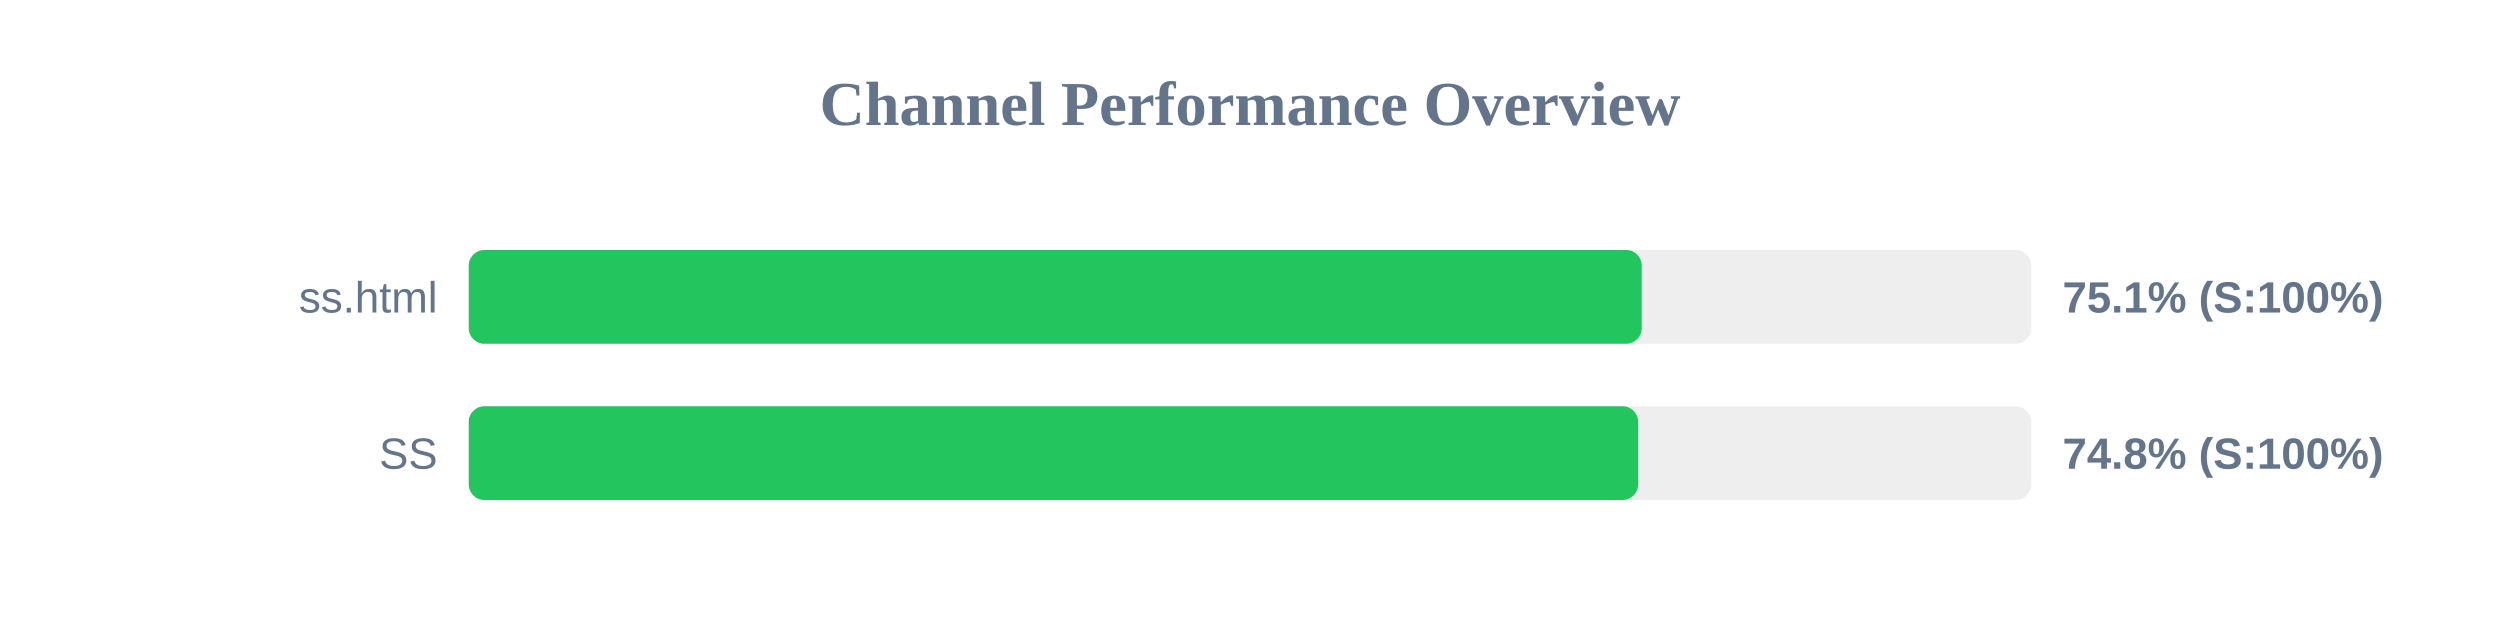
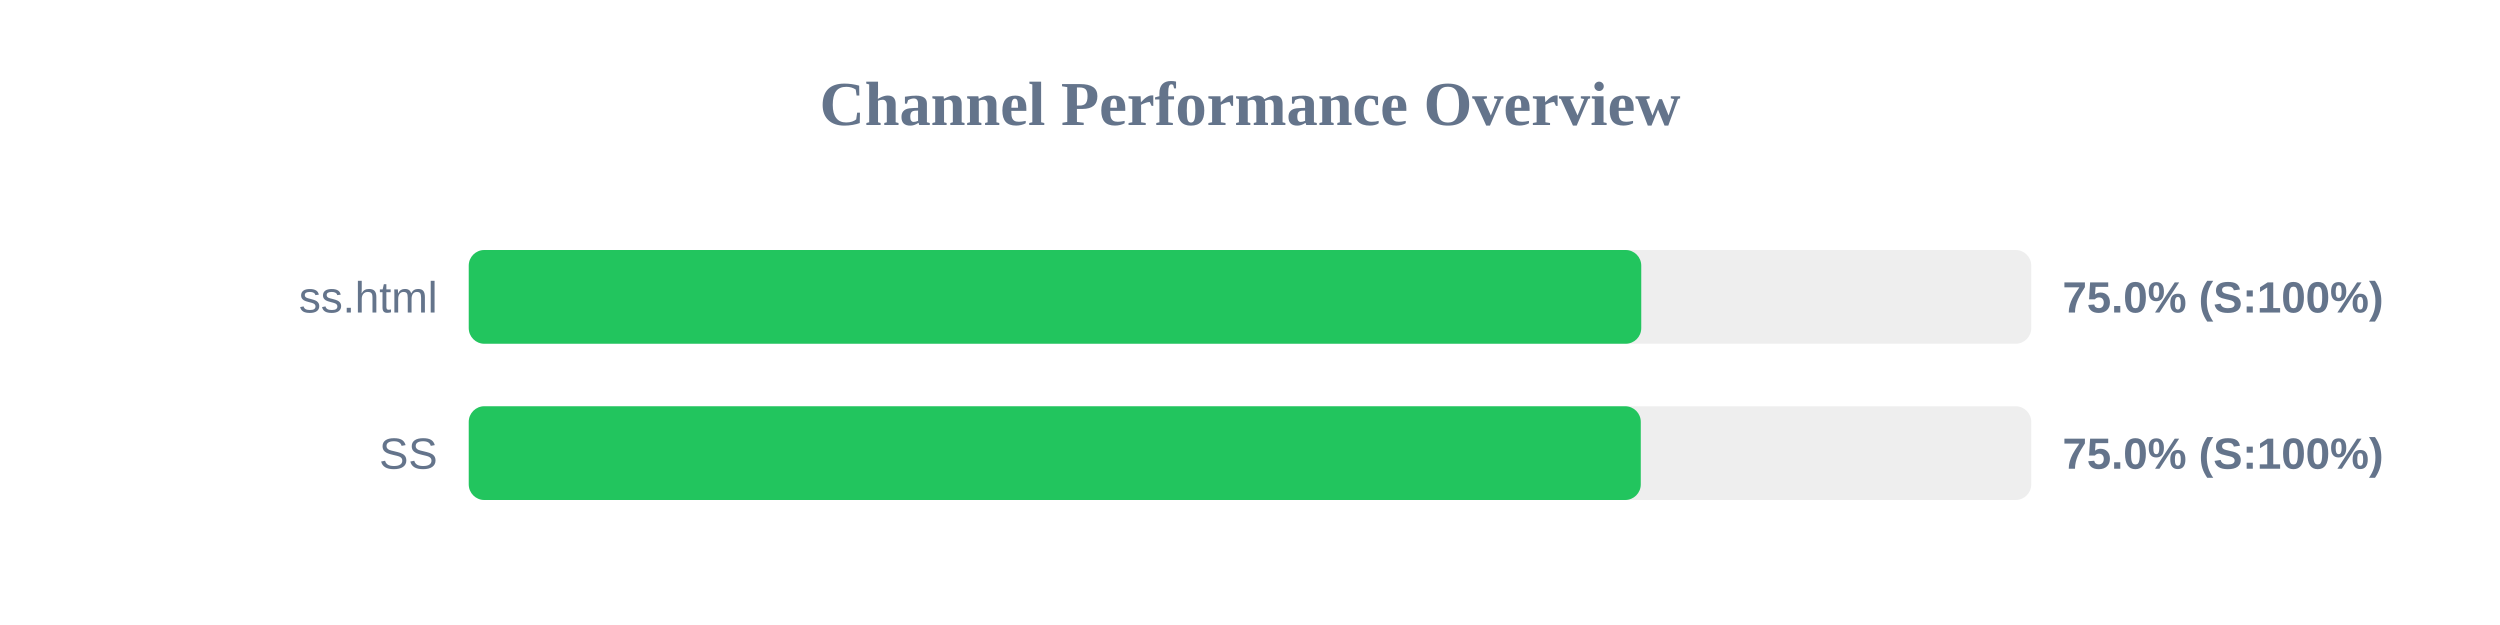
<svg xmlns="http://www.w3.org/2000/svg" width="800" height="200" version="1.1">
  <style>
        .row { font: 14px Arial; fill: #64748b; }
        .score { font: bold 14px Arial; fill: #64748b; }
    </style>
  <text x="400" y="40" text-anchor="middle" font-size="20px" font-weight="bold" fill="#64748b">Channel Performance Overview</text>
  <rect x="150" y="80" width="500" height="30" fill="#eee" rx="5" />
-   <rect x="150" y="80" width="375.35" height="30" fill="#22c55e" rx="5" />
+   <rect x="150" y="80" width="375.2" height="30" fill="#22c55e" rx="5" />
  <text x="140" y="100" text-anchor="end" class="row">ss.html</text>
-   <text x="660" y="100" text-anchor="start" class="score">75.1% (S:100%)</text>
+   <text x="660" y="100" text-anchor="start" class="score">75.0% (S:100%)</text>
  <rect x="150" y="130" width="500" height="30" fill="#eee" rx="5" />
-   <rect x="150" y="130" width="374.2" height="30" fill="#22c55e" rx="5" />
+   <rect x="150" y="130" width="375.05" height="30" fill="#22c55e" rx="5" />
  <text x="140" y="150" text-anchor="end" class="row">SS</text>
-   <text x="660" y="150" text-anchor="start" class="score">74.8% (S:100%)</text>
+   <text x="660" y="150" text-anchor="start" class="score">75.0% (S:100%)</text>
</svg>
